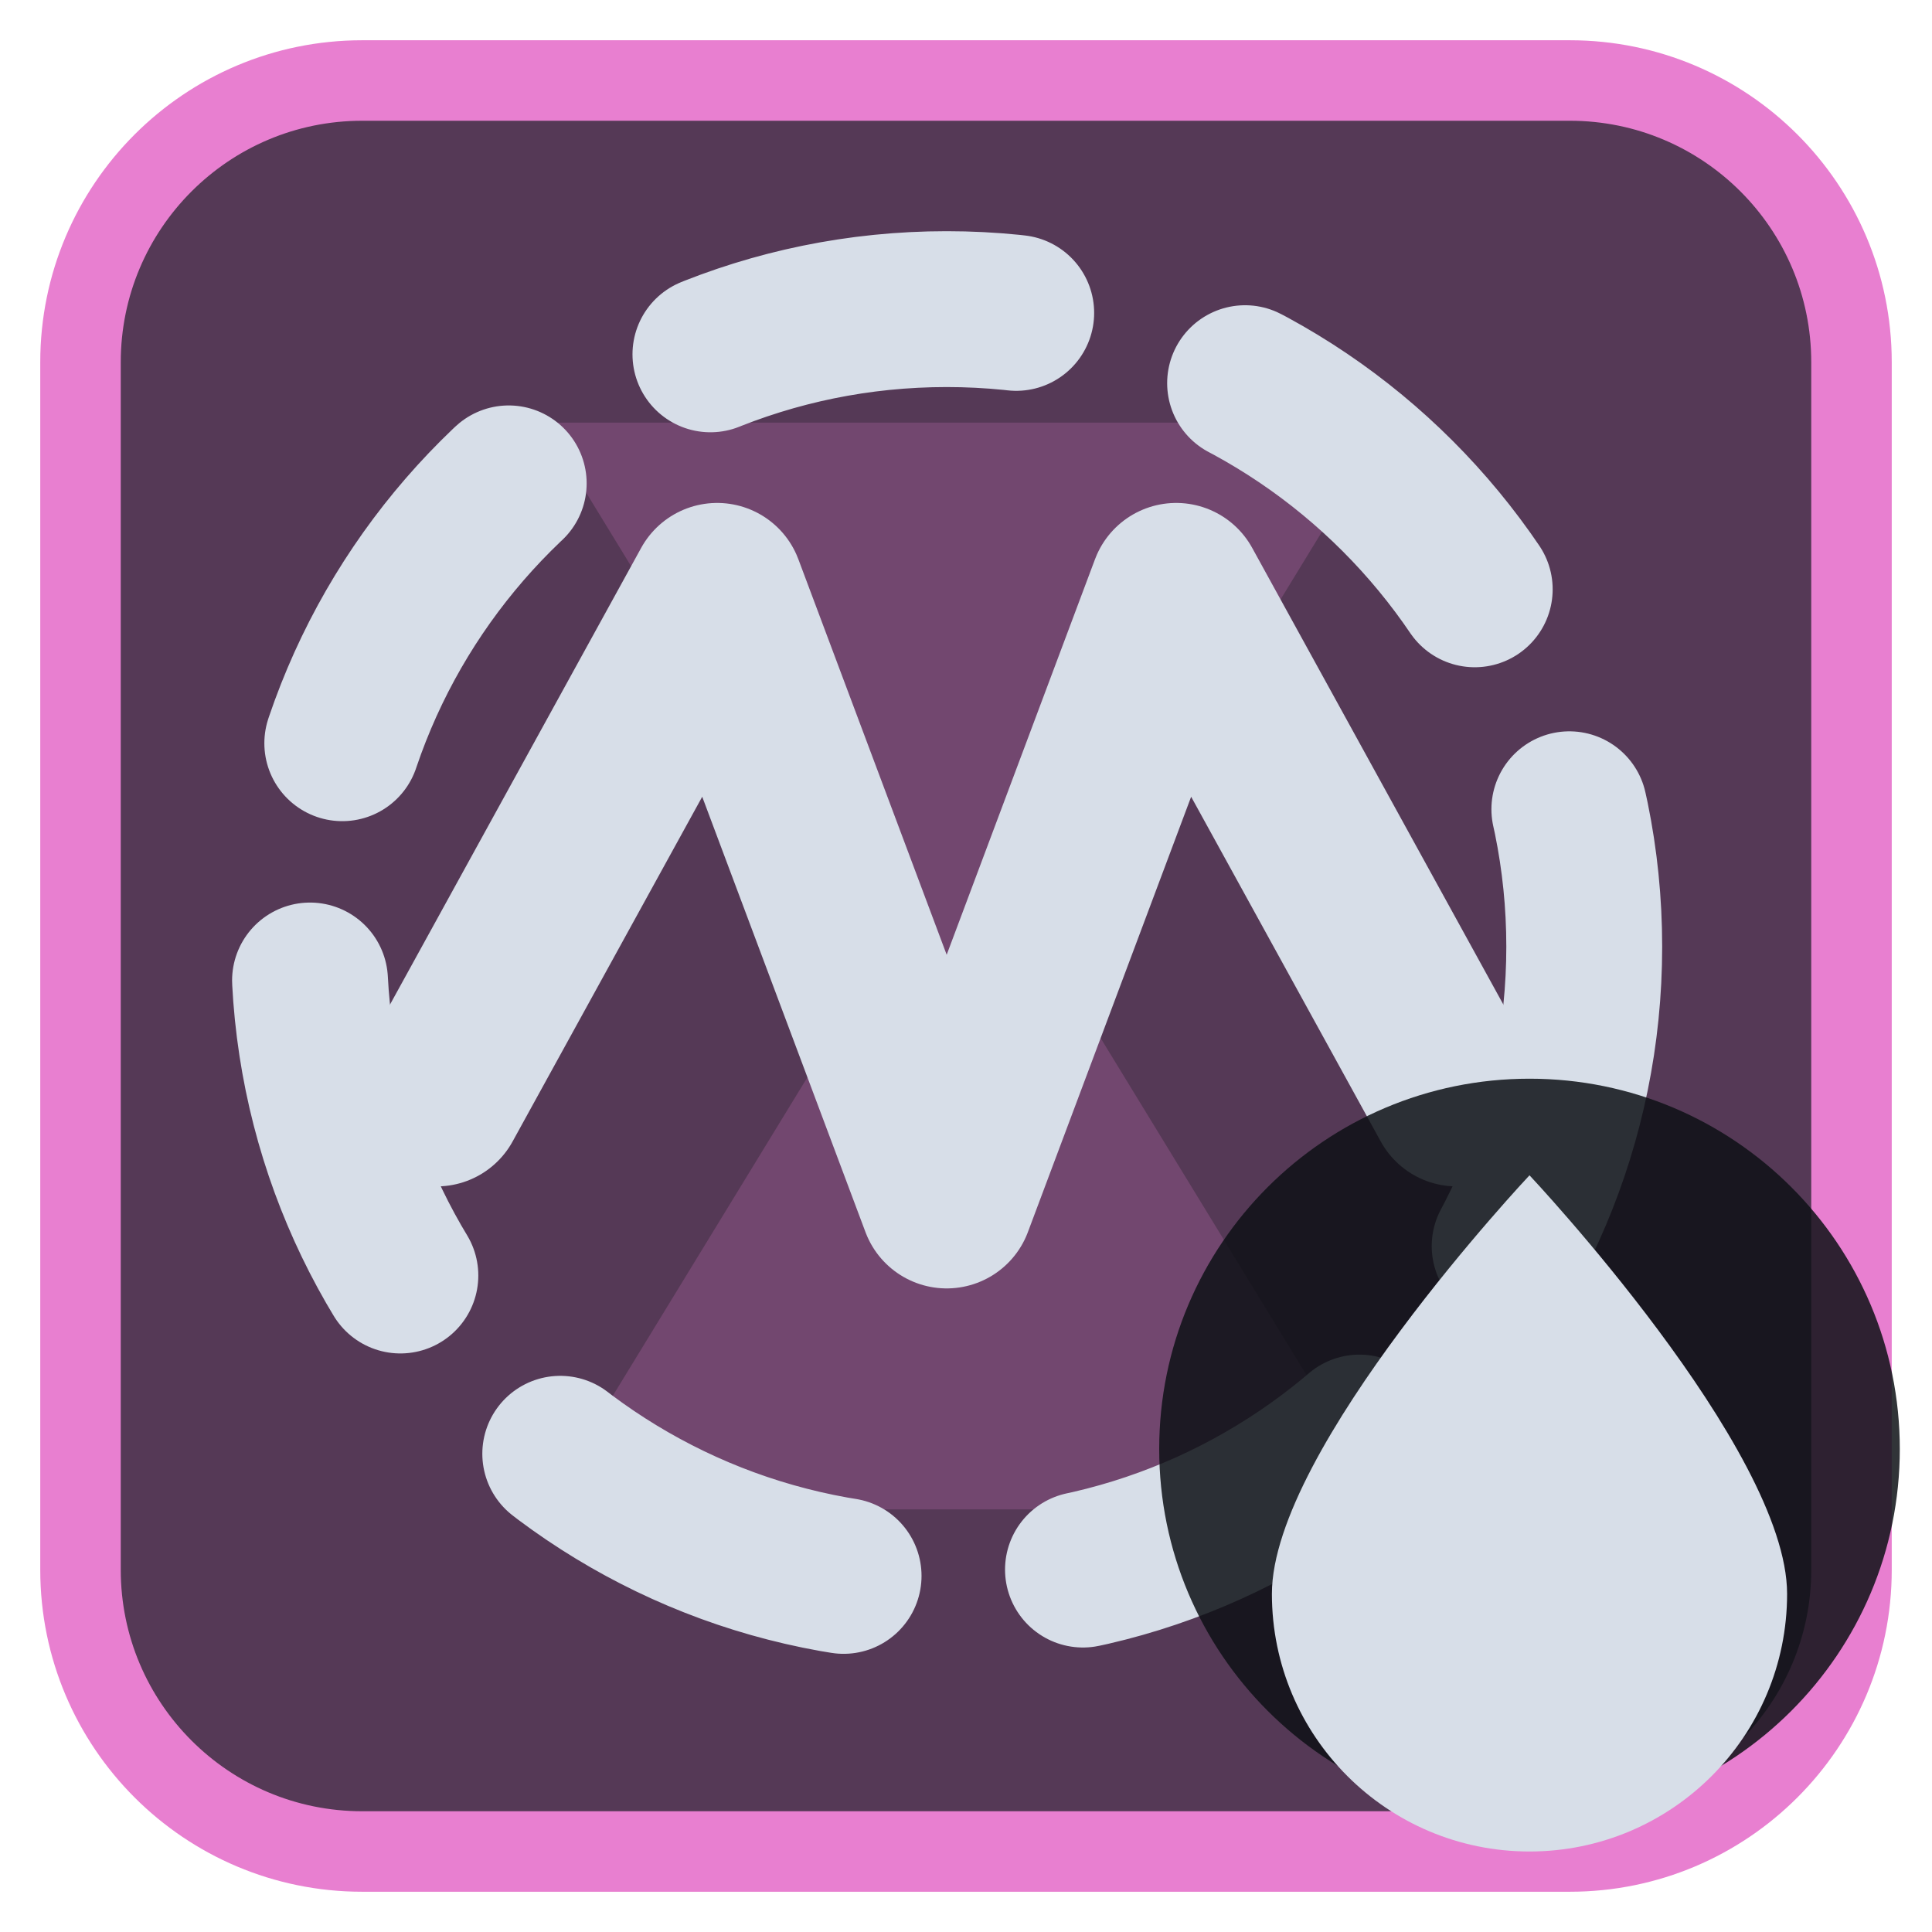
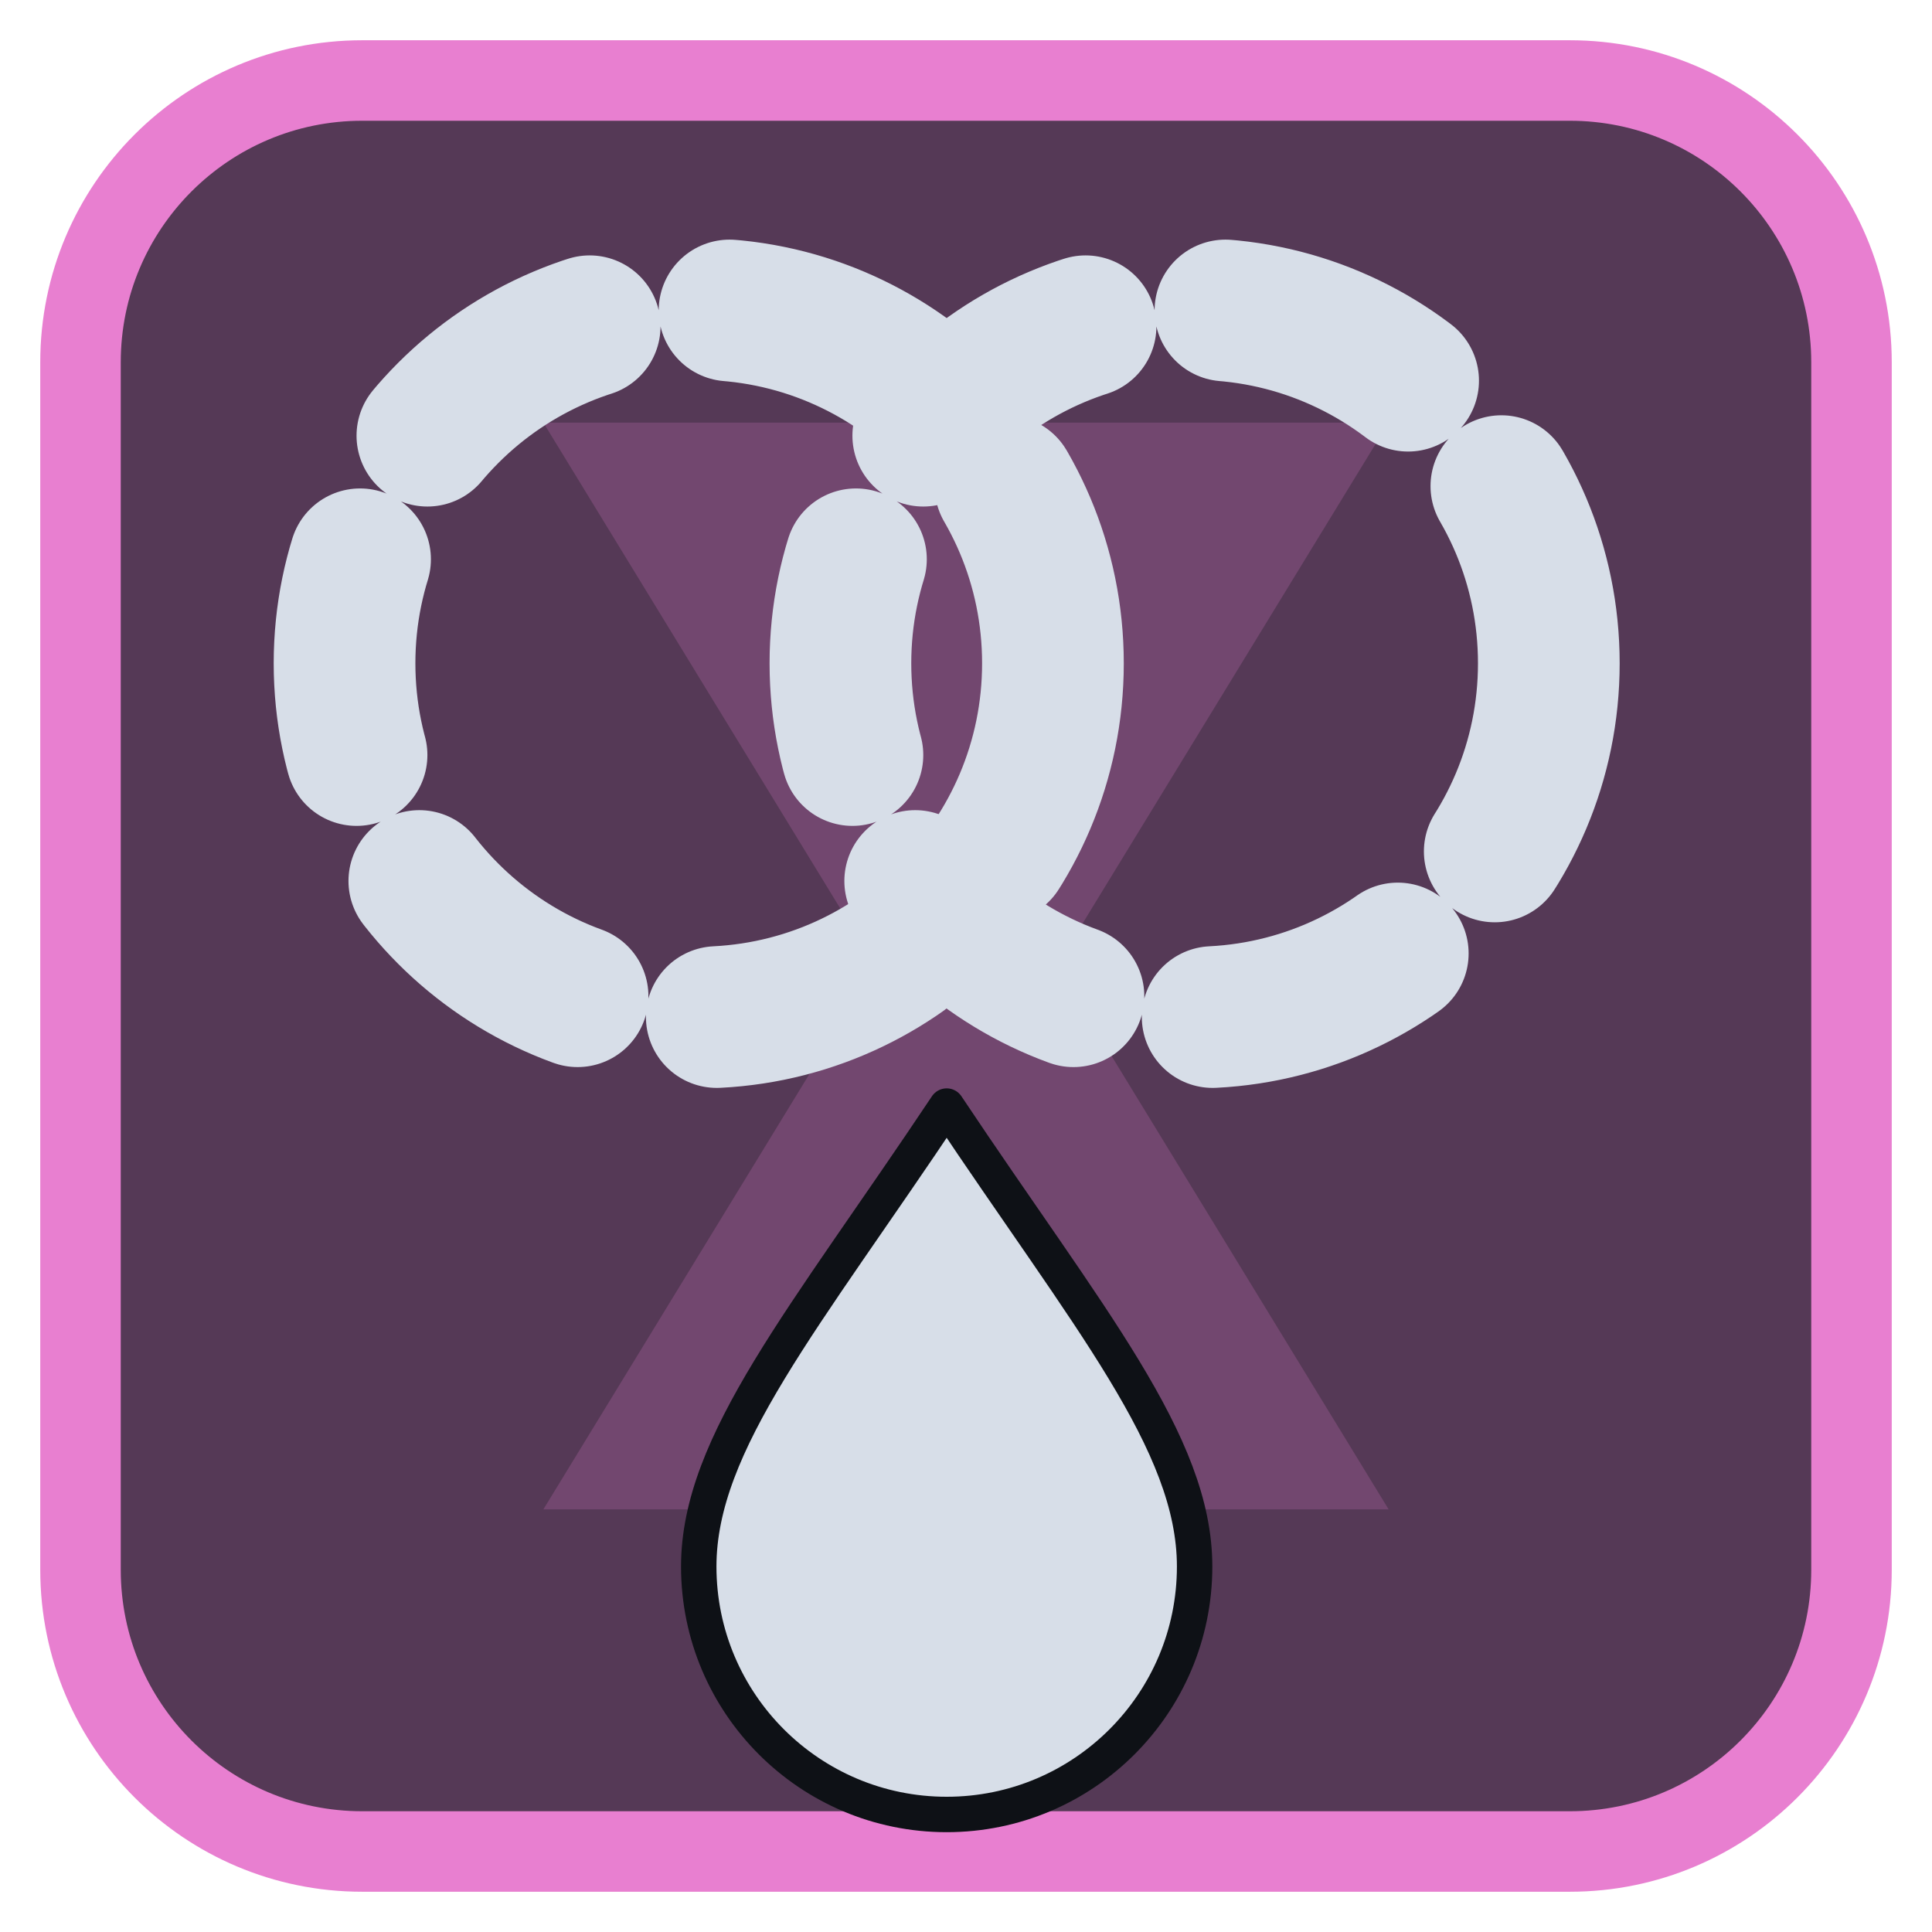
<svg xmlns="http://www.w3.org/2000/svg" viewBox="0 0 24 24" width="24" height="24">
  <rect x="1" y="1" width="22" height="22" rx="3.5" fill="#553956" stroke="#e87fd0" stroke-width="1" />
  <g opacity="0.2" transform="translate(3,3) scale(0.75)">
    <path d="M5 3h14l-5.5 9L19 21H5l5.5-9z" fill="#e87fd0" />
  </g>
  <g transform="translate(1.2,1.2) scale(0.88)">
-     <circle cx="12" cy="12" r="9" fill="none" stroke="#d7dee8" stroke-width="2.2" stroke-linecap="round" stroke-linejoin="round" stroke-dasharray="4.4 3.4" />
-     <g transform="translate(12,12) scale(0.72) translate(-12,-12)">
-       <path d="M2 15L7.5 5L12 17L16.5 5L22 15" fill="none" stroke="#d7dee8" stroke-width="3.4" stroke-linecap="round" stroke-linejoin="round" />
+     <circle cx="8.5" cy="8" r="5" fill="none" stroke="#d7dee8" stroke-width="2" stroke-linecap="round" stroke-linejoin="round" stroke-dasharray="2.8 2.0" />
+     <circle cx="15.5" cy="8" r="5" fill="none" stroke="#d7dee8" stroke-width="2" stroke-linecap="round" stroke-linejoin="round" stroke-dasharray="2.8 2.0" />
+     <g transform="translate(12,19) scale(0.5) translate(-12,-12)">
+       <path d="M12 2.5C16 8.5 19 12 19 15.5A7 7 0 0 1 5 15.5C5 12 8 8.5 12 2.5Z" fill="#d7dee8" stroke="#0e1116" stroke-width="1" stroke-linejoin="round" />
    </g>
  </g>
-   <circle cx="19" cy="18" r="4.6" fill="#0e1116" fill-opacity="0.85" />
-   <path d="M19 14.6C19 14.6 15.8 18 15.8 19.8A3.2 3.2 0 0 0 22.2 19.8C22.2 18 19 14.6 19 14.6Z" fill="#d7dee8" />
</svg>
